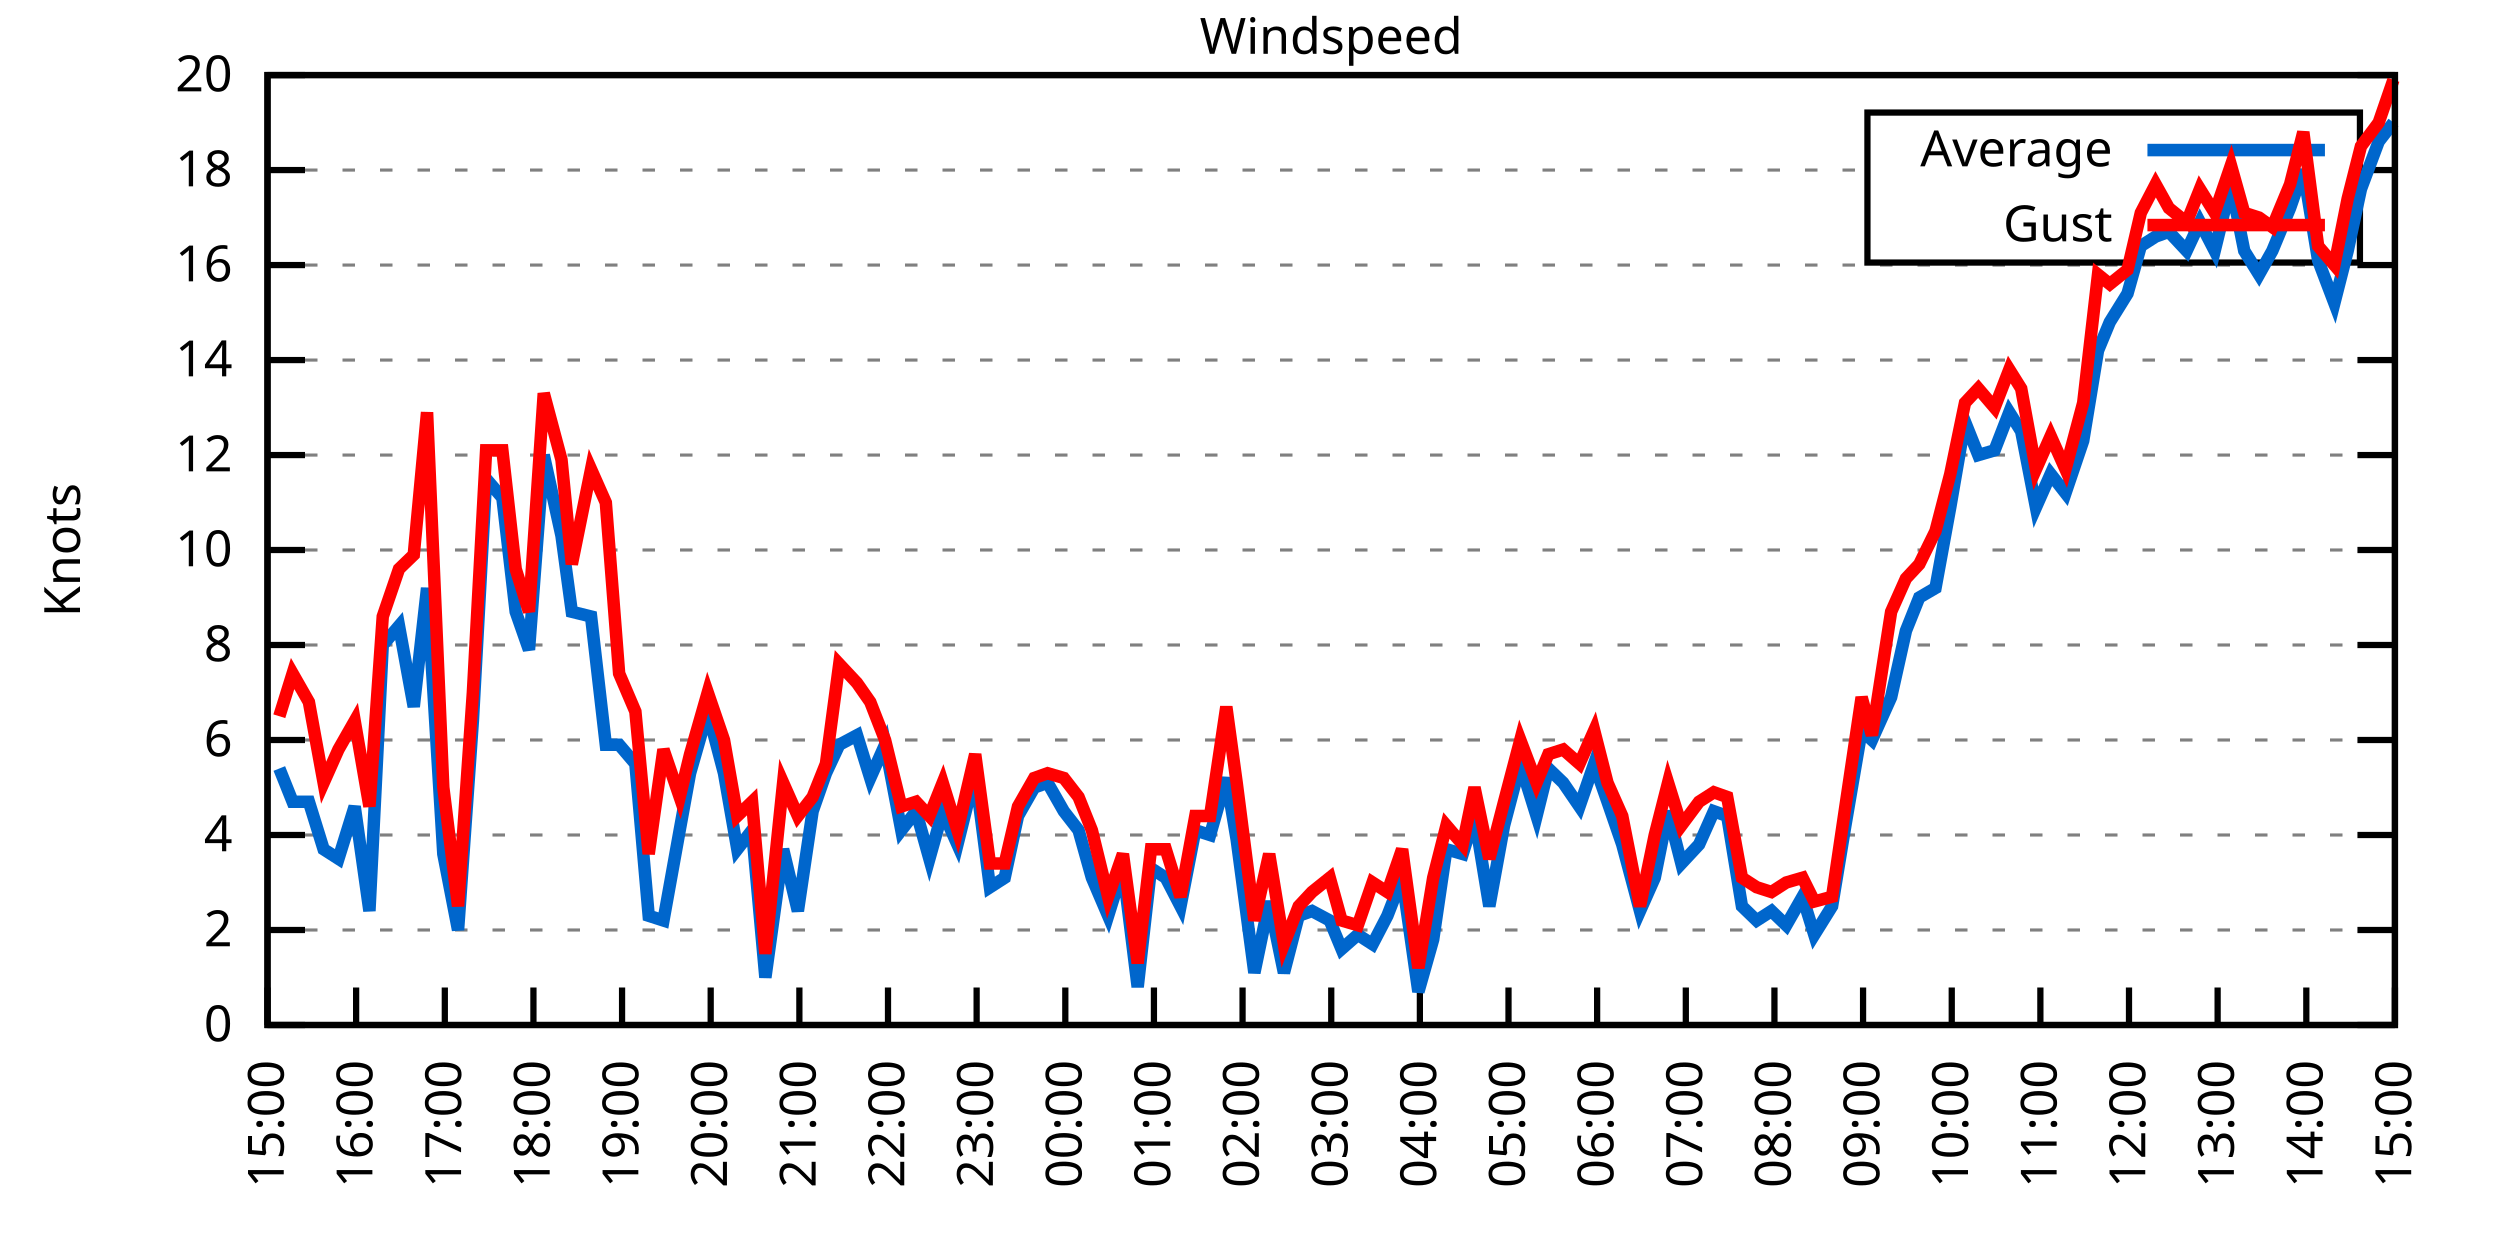
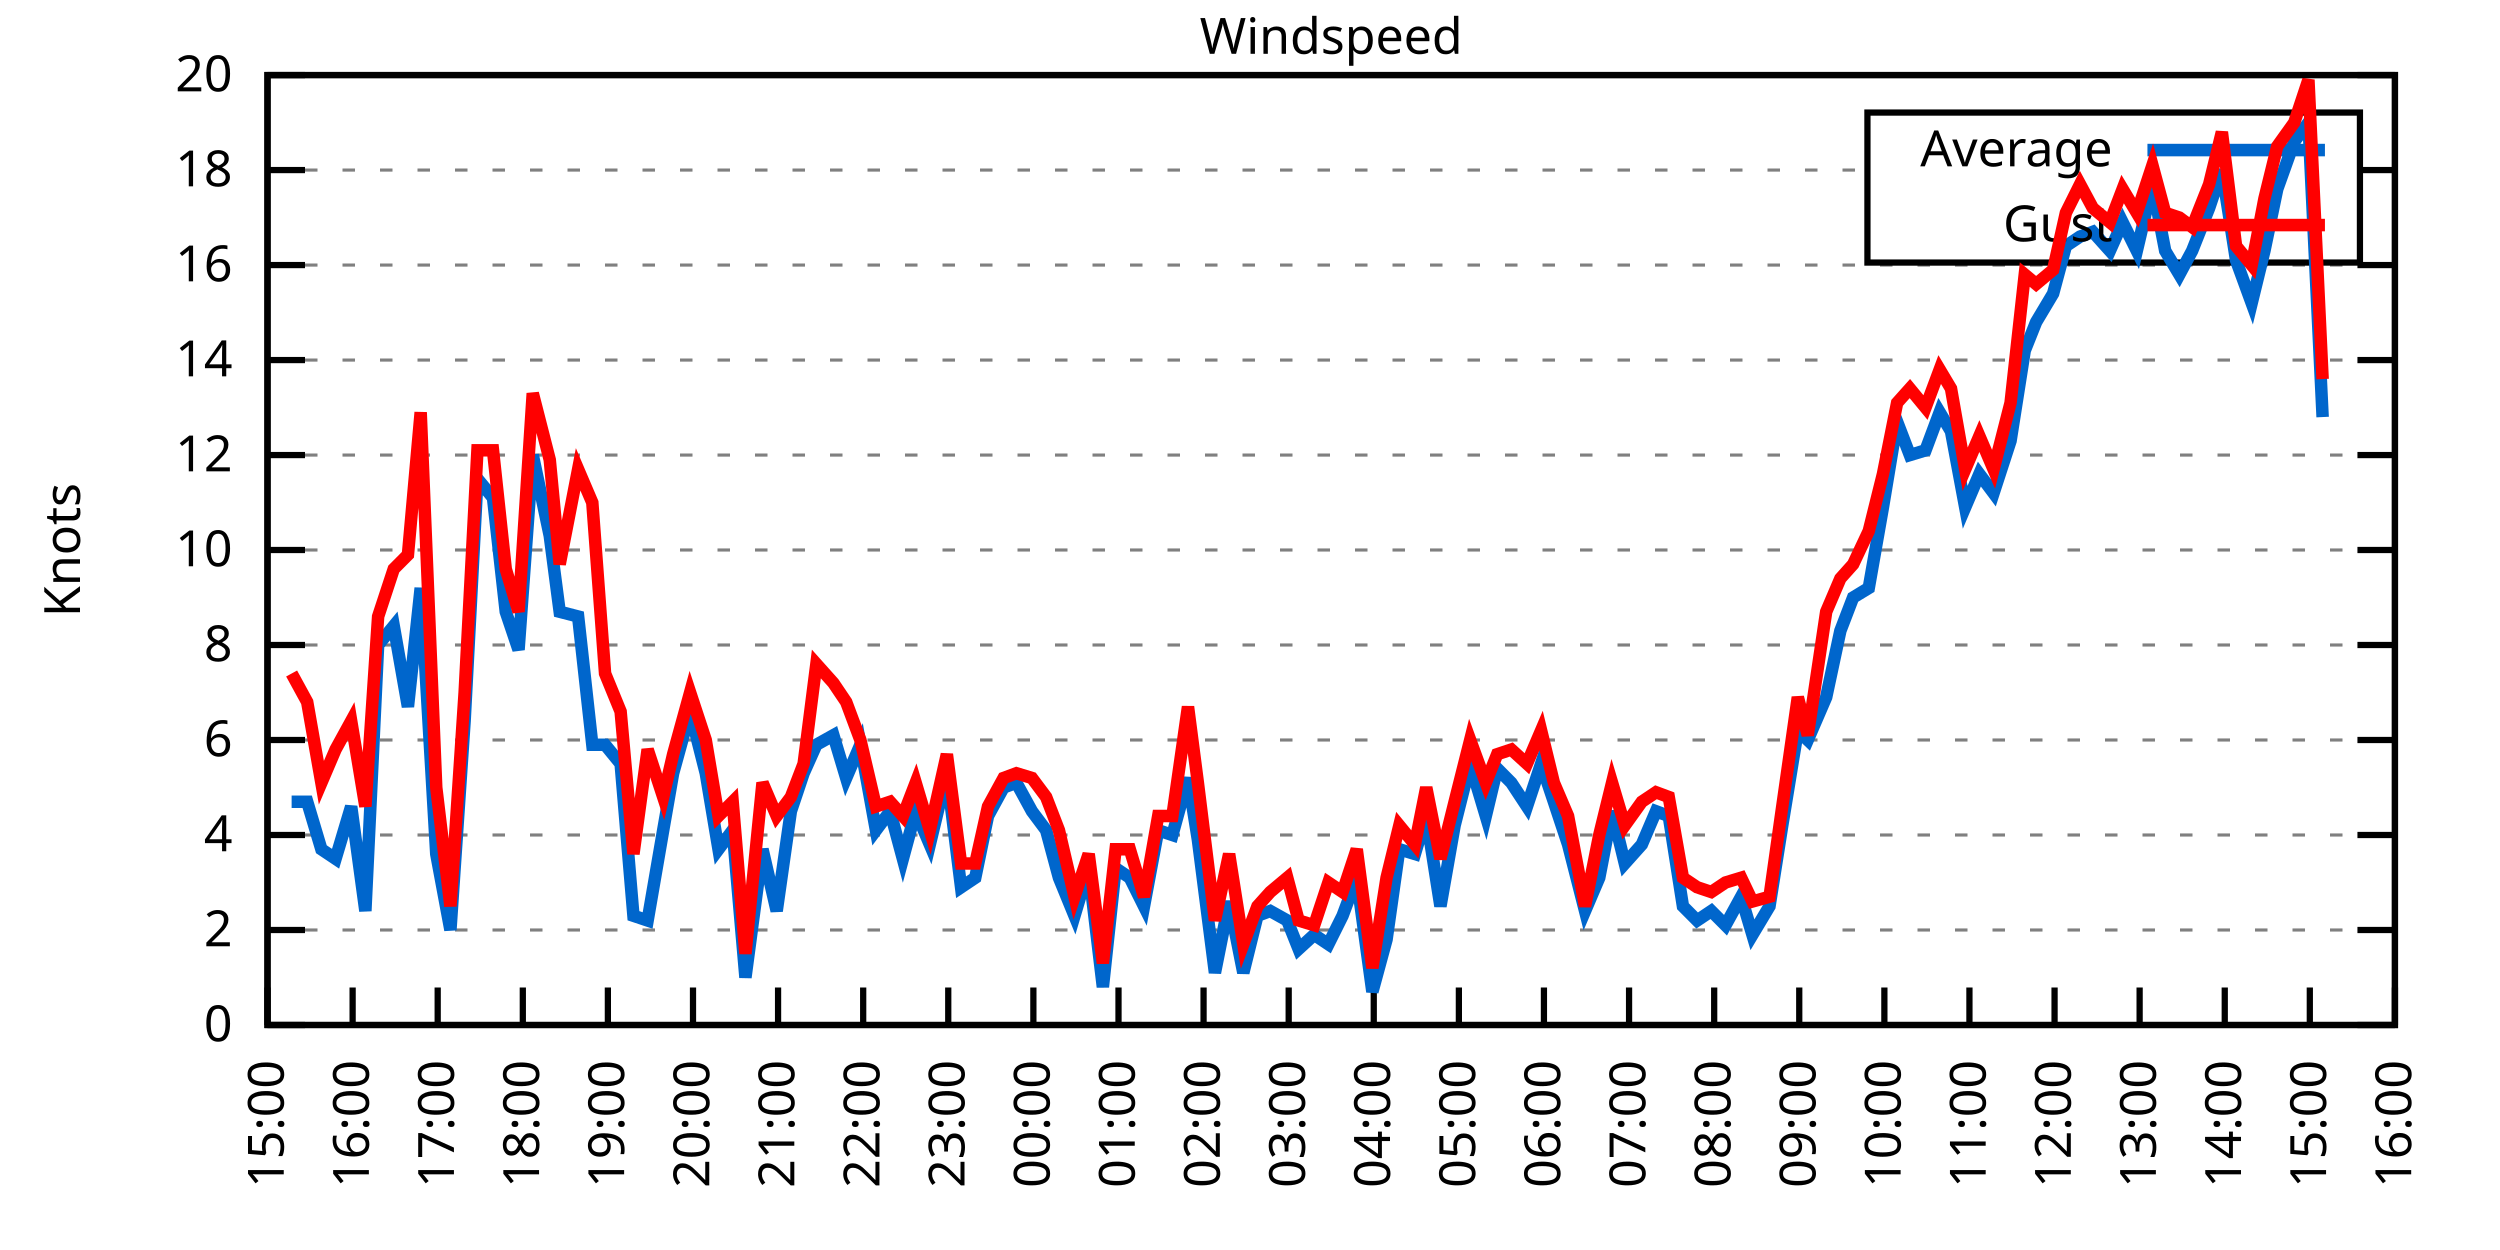
<svg xmlns="http://www.w3.org/2000/svg" xmlns:xlink="http://www.w3.org/1999/xlink" width="400" height="200" viewBox="0 0 400 200">
  <g id="gnuplot_canvas">
    <rect x="0" y="0" width="400" height="200" fill="none" />
    <defs>
      <circle id="gpDot" r="0.5" stroke-width="0.5" stroke="currentColor" />
      <path id="gpPt0" stroke-width="0.333" stroke="currentColor" d="M-1,0 h2 M0,-1 v2" />
      <path id="gpPt1" stroke-width="0.333" stroke="currentColor" d="M-1,-1 L1,1 M1,-1 L-1,1" />
      <path id="gpPt2" stroke-width="0.333" stroke="currentColor" d="M-1,0 L1,0 M0,-1 L0,1 M-1,-1 L1,1 M-1,1 L1,-1" />
      <rect id="gpPt3" stroke-width="0.333" stroke="currentColor" x="-1" y="-1" width="2" height="2" />
      <rect id="gpPt4" stroke-width="0.333" stroke="currentColor" fill="currentColor" x="-1" y="-1" width="2" height="2" />
      <circle id="gpPt5" stroke-width="0.333" stroke="currentColor" cx="0" cy="0" r="1" />
      <use xlink:href="#gpPt5" id="gpPt6" fill="currentColor" stroke="none" />
      <path id="gpPt7" stroke-width="0.333" stroke="currentColor" d="M0,-1.33 L-1.33,0.67 L1.33,0.67 z" />
      <use xlink:href="#gpPt7" id="gpPt8" fill="currentColor" stroke="none" />
      <use xlink:href="#gpPt7" id="gpPt9" stroke="currentColor" transform="rotate(180)" />
      <use xlink:href="#gpPt9" id="gpPt10" fill="currentColor" stroke="none" />
      <use xlink:href="#gpPt3" id="gpPt11" stroke="currentColor" transform="rotate(45)" />
      <use xlink:href="#gpPt11" id="gpPt12" fill="currentColor" stroke="none" />
      <path id="gpPt13" stroke-width="0.333" stroke="currentColor" d="M0,1.330 L1.265,0.411 L0.782,-1.067 L-0.782,-1.076 L-1.265,0.411 z" />
      <use xlink:href="#gpPt13" id="gpPt14" fill="currentColor" stroke="none" />
      <filter id="textbox" filterUnits="objectBoundingBox" x="0" y="0" height="1" width="1">
        <feFlood flood-color="white" flood-opacity="1" result="bgnd" />
        <feComposite in="SourceGraphic" in2="bgnd" operator="atop" />
      </filter>
      <filter id="greybox" filterUnits="objectBoundingBox" x="0" y="0" height="1" width="1">
        <feFlood flood-color="lightgrey" flood-opacity="1" result="grey" />
        <feComposite in="SourceGraphic" in2="grey" operator="atop" />
      </filter>
    </defs>
    <g fill="none" color="white" stroke="currentColor" stroke-width="1.00" stroke-linecap="butt" stroke-linejoin="miter">
</g>
    <g fill="none" color="black" stroke="currentColor" stroke-width="1.00" stroke-linecap="butt" stroke-linejoin="miter">
      <g stroke="none" shape-rendering="crispEdges">
        <polygon fill="rgb(255, 255, 255)" points="42.80,164.00 383.18,164.00 383.18,12.02 42.80,12.02 " />
      </g>
    </g>
    <g fill="none" color="black" stroke="currentColor" stroke-width="1.00" stroke-linecap="butt" stroke-linejoin="miter">
</g>
    <g fill="none" color="black" stroke="black" stroke-width="0.50" stroke-linecap="butt" stroke-linejoin="miter">
</g>
    <g fill="none" color="gray" stroke="currentColor" stroke-width="0.50" stroke-linecap="butt" stroke-linejoin="miter">
      <path stroke="gray" stroke-dasharray="2,4" class="gridline" d="M42.80,164.00 L383.19,164.00  " />
    </g>
    <g fill="none" color="gray" stroke="gray" stroke-width="1.00" stroke-linecap="butt" stroke-linejoin="miter">
</g>
    <g fill="none" color="black" stroke="currentColor" stroke-width="1.00" stroke-linecap="butt" stroke-linejoin="miter">
      <path stroke="black" d="M42.80,164.00 L48.80,164.00 M383.19,164.00 L377.19,164.00  " />
      <g transform="translate(37.20,166.60)" stroke="none" fill="black" font-family="Sans" font-size="8.00" text-anchor="end">
        <text>
          <tspan font-family="Sans"> 0</tspan>
        </text>
      </g>
    </g>
    <g fill="none" color="black" stroke="currentColor" stroke-width="1.00" stroke-linecap="butt" stroke-linejoin="miter">
</g>
    <g fill="none" color="black" stroke="black" stroke-width="0.50" stroke-linecap="butt" stroke-linejoin="miter">
</g>
    <g fill="none" color="gray" stroke="currentColor" stroke-width="0.50" stroke-linecap="butt" stroke-linejoin="miter">
      <path stroke="gray" stroke-dasharray="2,4" class="gridline" d="M42.80,148.80 L383.19,148.80  " />
    </g>
    <g fill="none" color="gray" stroke="gray" stroke-width="1.00" stroke-linecap="butt" stroke-linejoin="miter">
</g>
    <g fill="none" color="black" stroke="currentColor" stroke-width="1.00" stroke-linecap="butt" stroke-linejoin="miter">
      <path stroke="black" d="M42.80,148.80 L48.80,148.80 M383.19,148.80 L377.19,148.80  " />
      <g transform="translate(37.20,151.40)" stroke="none" fill="black" font-family="Sans" font-size="8.00" text-anchor="end">
        <text>
          <tspan font-family="Sans"> 2</tspan>
        </text>
      </g>
    </g>
    <g fill="none" color="black" stroke="currentColor" stroke-width="1.00" stroke-linecap="butt" stroke-linejoin="miter">
</g>
    <g fill="none" color="black" stroke="black" stroke-width="0.50" stroke-linecap="butt" stroke-linejoin="miter">
</g>
    <g fill="none" color="gray" stroke="currentColor" stroke-width="0.50" stroke-linecap="butt" stroke-linejoin="miter">
      <path stroke="gray" stroke-dasharray="2,4" class="gridline" d="M42.80,133.60 L383.19,133.60  " />
    </g>
    <g fill="none" color="gray" stroke="gray" stroke-width="1.00" stroke-linecap="butt" stroke-linejoin="miter">
</g>
    <g fill="none" color="black" stroke="currentColor" stroke-width="1.00" stroke-linecap="butt" stroke-linejoin="miter">
      <path stroke="black" d="M42.80,133.60 L48.80,133.60 M383.19,133.60 L377.19,133.60  " />
      <g transform="translate(37.20,136.20)" stroke="none" fill="black" font-family="Sans" font-size="8.00" text-anchor="end">
        <text>
          <tspan font-family="Sans"> 4</tspan>
        </text>
      </g>
    </g>
    <g fill="none" color="black" stroke="currentColor" stroke-width="1.00" stroke-linecap="butt" stroke-linejoin="miter">
</g>
    <g fill="none" color="black" stroke="black" stroke-width="0.50" stroke-linecap="butt" stroke-linejoin="miter">
</g>
    <g fill="none" color="gray" stroke="currentColor" stroke-width="0.50" stroke-linecap="butt" stroke-linejoin="miter">
      <path stroke="gray" stroke-dasharray="2,4" class="gridline" d="M42.80,118.40 L383.19,118.40  " />
    </g>
    <g fill="none" color="gray" stroke="gray" stroke-width="1.00" stroke-linecap="butt" stroke-linejoin="miter">
</g>
    <g fill="none" color="black" stroke="currentColor" stroke-width="1.00" stroke-linecap="butt" stroke-linejoin="miter">
      <path stroke="black" d="M42.80,118.40 L48.80,118.40 M383.19,118.40 L377.19,118.40  " />
      <g transform="translate(37.20,121.00)" stroke="none" fill="black" font-family="Sans" font-size="8.00" text-anchor="end">
        <text>
          <tspan font-family="Sans"> 6</tspan>
        </text>
      </g>
    </g>
    <g fill="none" color="black" stroke="currentColor" stroke-width="1.00" stroke-linecap="butt" stroke-linejoin="miter">
</g>
    <g fill="none" color="black" stroke="black" stroke-width="0.50" stroke-linecap="butt" stroke-linejoin="miter">
</g>
    <g fill="none" color="gray" stroke="currentColor" stroke-width="0.50" stroke-linecap="butt" stroke-linejoin="miter">
      <path stroke="gray" stroke-dasharray="2,4" class="gridline" d="M42.80,103.20 L383.19,103.20  " />
    </g>
    <g fill="none" color="gray" stroke="gray" stroke-width="1.00" stroke-linecap="butt" stroke-linejoin="miter">
</g>
    <g fill="none" color="black" stroke="currentColor" stroke-width="1.00" stroke-linecap="butt" stroke-linejoin="miter">
      <path stroke="black" d="M42.80,103.20 L48.80,103.20 M383.19,103.20 L377.19,103.20  " />
      <g transform="translate(37.20,105.80)" stroke="none" fill="black" font-family="Sans" font-size="8.00" text-anchor="end">
        <text>
          <tspan font-family="Sans"> 8</tspan>
        </text>
      </g>
    </g>
    <g fill="none" color="black" stroke="currentColor" stroke-width="1.00" stroke-linecap="butt" stroke-linejoin="miter">
</g>
    <g fill="none" color="black" stroke="black" stroke-width="0.50" stroke-linecap="butt" stroke-linejoin="miter">
</g>
    <g fill="none" color="gray" stroke="currentColor" stroke-width="0.50" stroke-linecap="butt" stroke-linejoin="miter">
      <path stroke="gray" stroke-dasharray="2,4" class="gridline" d="M42.80,88.00 L383.19,88.00  " />
    </g>
    <g fill="none" color="gray" stroke="gray" stroke-width="1.00" stroke-linecap="butt" stroke-linejoin="miter">
</g>
    <g fill="none" color="black" stroke="currentColor" stroke-width="1.00" stroke-linecap="butt" stroke-linejoin="miter">
      <path stroke="black" d="M42.80,88.00 L48.80,88.00 M383.19,88.00 L377.19,88.00  " />
      <g transform="translate(37.20,90.60)" stroke="none" fill="black" font-family="Sans" font-size="8.00" text-anchor="end">
        <text>
          <tspan font-family="Sans"> 10</tspan>
        </text>
      </g>
    </g>
    <g fill="none" color="black" stroke="currentColor" stroke-width="1.00" stroke-linecap="butt" stroke-linejoin="miter">
</g>
    <g fill="none" color="black" stroke="black" stroke-width="0.50" stroke-linecap="butt" stroke-linejoin="miter">
</g>
    <g fill="none" color="gray" stroke="currentColor" stroke-width="0.50" stroke-linecap="butt" stroke-linejoin="miter">
      <path stroke="gray" stroke-dasharray="2,4" class="gridline" d="M42.80,72.81 L383.19,72.81  " />
    </g>
    <g fill="none" color="gray" stroke="gray" stroke-width="1.00" stroke-linecap="butt" stroke-linejoin="miter">
</g>
    <g fill="none" color="black" stroke="currentColor" stroke-width="1.00" stroke-linecap="butt" stroke-linejoin="miter">
      <path stroke="black" d="M42.80,72.81 L48.80,72.81 M383.19,72.81 L377.19,72.81  " />
      <g transform="translate(37.20,75.41)" stroke="none" fill="black" font-family="Sans" font-size="8.00" text-anchor="end">
        <text>
          <tspan font-family="Sans"> 12</tspan>
        </text>
      </g>
    </g>
    <g fill="none" color="black" stroke="currentColor" stroke-width="1.00" stroke-linecap="butt" stroke-linejoin="miter">
</g>
    <g fill="none" color="black" stroke="black" stroke-width="0.50" stroke-linecap="butt" stroke-linejoin="miter">
</g>
    <g fill="none" color="gray" stroke="currentColor" stroke-width="0.50" stroke-linecap="butt" stroke-linejoin="miter">
      <path stroke="gray" stroke-dasharray="2,4" class="gridline" d="M42.80,57.61 L383.19,57.61  " />
    </g>
    <g fill="none" color="gray" stroke="gray" stroke-width="1.00" stroke-linecap="butt" stroke-linejoin="miter">
</g>
    <g fill="none" color="black" stroke="currentColor" stroke-width="1.00" stroke-linecap="butt" stroke-linejoin="miter">
      <path stroke="black" d="M42.80,57.61 L48.80,57.61 M383.19,57.61 L377.19,57.61  " />
      <g transform="translate(37.20,60.21)" stroke="none" fill="black" font-family="Sans" font-size="8.00" text-anchor="end">
        <text>
          <tspan font-family="Sans"> 14</tspan>
        </text>
      </g>
    </g>
    <g fill="none" color="black" stroke="currentColor" stroke-width="1.00" stroke-linecap="butt" stroke-linejoin="miter">
</g>
    <g fill="none" color="black" stroke="black" stroke-width="0.50" stroke-linecap="butt" stroke-linejoin="miter">
</g>
    <g fill="none" color="gray" stroke="currentColor" stroke-width="0.50" stroke-linecap="butt" stroke-linejoin="miter">
      <path stroke="gray" stroke-dasharray="2,4" class="gridline" d="M42.80,42.41 L383.19,42.41  " />
    </g>
    <g fill="none" color="gray" stroke="gray" stroke-width="1.00" stroke-linecap="butt" stroke-linejoin="miter">
</g>
    <g fill="none" color="black" stroke="currentColor" stroke-width="1.00" stroke-linecap="butt" stroke-linejoin="miter">
      <path stroke="black" d="M42.80,42.41 L48.80,42.41 M383.19,42.41 L377.19,42.41  " />
      <g transform="translate(37.20,45.01)" stroke="none" fill="black" font-family="Sans" font-size="8.00" text-anchor="end">
        <text>
          <tspan font-family="Sans"> 16</tspan>
        </text>
      </g>
    </g>
    <g fill="none" color="black" stroke="currentColor" stroke-width="1.00" stroke-linecap="butt" stroke-linejoin="miter">
</g>
    <g fill="none" color="black" stroke="black" stroke-width="0.50" stroke-linecap="butt" stroke-linejoin="miter">
</g>
    <g fill="none" color="gray" stroke="currentColor" stroke-width="0.50" stroke-linecap="butt" stroke-linejoin="miter">
      <path stroke="gray" stroke-dasharray="2,4" class="gridline" d="M42.80,27.21 L298.79,27.21 M377.59,27.21 L383.19,27.21  " />
    </g>
    <g fill="none" color="gray" stroke="gray" stroke-width="1.00" stroke-linecap="butt" stroke-linejoin="miter">
</g>
    <g fill="none" color="black" stroke="currentColor" stroke-width="1.00" stroke-linecap="butt" stroke-linejoin="miter">
      <path stroke="black" d="M42.80,27.21 L48.80,27.21 M383.19,27.21 L377.19,27.21  " />
      <g transform="translate(37.20,29.81)" stroke="none" fill="black" font-family="Sans" font-size="8.00" text-anchor="end">
        <text>
          <tspan font-family="Sans"> 18</tspan>
        </text>
      </g>
    </g>
    <g fill="none" color="black" stroke="currentColor" stroke-width="1.00" stroke-linecap="butt" stroke-linejoin="miter">
</g>
    <g fill="none" color="black" stroke="black" stroke-width="0.50" stroke-linecap="butt" stroke-linejoin="miter">
</g>
    <g fill="none" color="gray" stroke="currentColor" stroke-width="0.50" stroke-linecap="butt" stroke-linejoin="miter">
      <path stroke="gray" stroke-dasharray="2,4" class="gridline" d="M42.80,12.01 L383.19,12.01  " />
    </g>
    <g fill="none" color="gray" stroke="gray" stroke-width="1.00" stroke-linecap="butt" stroke-linejoin="miter">
</g>
    <g fill="none" color="black" stroke="currentColor" stroke-width="1.00" stroke-linecap="butt" stroke-linejoin="miter">
      <path stroke="black" d="M42.80,12.01 L48.80,12.01 M383.19,12.01 L377.19,12.01  " />
      <g transform="translate(37.20,14.61)" stroke="none" fill="black" font-family="Sans" font-size="8.00" text-anchor="end">
        <text>
          <tspan font-family="Sans"> 20</tspan>
        </text>
      </g>
    </g>
    <g fill="none" color="black" stroke="currentColor" stroke-width="1.00" stroke-linecap="butt" stroke-linejoin="miter">
      <path stroke="black" d="M42.80,164.00 L42.80,158.00  " />
      <g transform="translate(45.40,169.60) rotate(270.00)" stroke="none" fill="black" font-family="Sans" font-size="8.00" text-anchor="end">
        <text>
          <tspan font-family="Sans">15:00</tspan>
        </text>
      </g>
    </g>
    <g fill="none" color="black" stroke="currentColor" stroke-width="1.00" stroke-linecap="butt" stroke-linejoin="miter">
-       <path stroke="black" d="M56.98,164.00 L56.98,158.00  " />
-       <g transform="translate(59.58,169.60) rotate(270.00)" stroke="none" fill="black" font-family="Sans" font-size="8.00" text-anchor="end">
+       <path stroke="black" d="M56.42,164.00 L56.42,158.00  " />
+       <g transform="translate(59.02,169.60) rotate(270.00)" stroke="none" fill="black" font-family="Sans" font-size="8.00" text-anchor="end">
        <text>
          <tspan font-family="Sans">16:00</tspan>
        </text>
      </g>
    </g>
    <g fill="none" color="black" stroke="currentColor" stroke-width="1.00" stroke-linecap="butt" stroke-linejoin="miter">
-       <path stroke="black" d="M71.17,164.00 L71.17,158.00  " />
-       <g transform="translate(73.77,169.60) rotate(270.00)" stroke="none" fill="black" font-family="Sans" font-size="8.00" text-anchor="end">
+       <path stroke="black" d="M70.03,164.00 L70.03,158.00  " />
+       <g transform="translate(72.63,169.60) rotate(270.00)" stroke="none" fill="black" font-family="Sans" font-size="8.00" text-anchor="end">
        <text>
          <tspan font-family="Sans">17:00</tspan>
        </text>
      </g>
    </g>
    <g fill="none" color="black" stroke="currentColor" stroke-width="1.00" stroke-linecap="butt" stroke-linejoin="miter">
-       <path stroke="black" d="M85.35,164.00 L85.35,158.00  " />
-       <g transform="translate(87.95,169.60) rotate(270.00)" stroke="none" fill="black" font-family="Sans" font-size="8.00" text-anchor="end">
+       <path stroke="black" d="M83.65,164.00 L83.65,158.00  " />
+       <g transform="translate(86.25,169.60) rotate(270.00)" stroke="none" fill="black" font-family="Sans" font-size="8.00" text-anchor="end">
        <text>
          <tspan font-family="Sans">18:00</tspan>
        </text>
      </g>
    </g>
    <g fill="none" color="black" stroke="currentColor" stroke-width="1.00" stroke-linecap="butt" stroke-linejoin="miter">
-       <path stroke="black" d="M99.53,164.00 L99.53,158.00  " />
-       <g transform="translate(102.13,169.60) rotate(270.00)" stroke="none" fill="black" font-family="Sans" font-size="8.00" text-anchor="end">
+       <path stroke="black" d="M97.26,164.00 L97.26,158.00  " />
+       <g transform="translate(99.86,169.60) rotate(270.00)" stroke="none" fill="black" font-family="Sans" font-size="8.00" text-anchor="end">
        <text>
          <tspan font-family="Sans">19:00</tspan>
        </text>
      </g>
    </g>
    <g fill="none" color="black" stroke="currentColor" stroke-width="1.00" stroke-linecap="butt" stroke-linejoin="miter">
-       <path stroke="black" d="M113.71,164.00 L113.71,158.00  " />
-       <g transform="translate(116.31,169.60) rotate(270.00)" stroke="none" fill="black" font-family="Sans" font-size="8.00" text-anchor="end">
+       <path stroke="black" d="M110.88,164.00 L110.88,158.00  " />
+       <g transform="translate(113.48,169.60) rotate(270.00)" stroke="none" fill="black" font-family="Sans" font-size="8.00" text-anchor="end">
        <text>
          <tspan font-family="Sans">20:00</tspan>
        </text>
      </g>
    </g>
    <g fill="none" color="black" stroke="currentColor" stroke-width="1.00" stroke-linecap="butt" stroke-linejoin="miter">
-       <path stroke="black" d="M127.90,164.00 L127.90,158.00  " />
-       <g transform="translate(130.50,169.60) rotate(270.00)" stroke="none" fill="black" font-family="Sans" font-size="8.00" text-anchor="end">
+       <path stroke="black" d="M124.49,164.00 L124.49,158.00  " />
+       <g transform="translate(127.09,169.60) rotate(270.00)" stroke="none" fill="black" font-family="Sans" font-size="8.00" text-anchor="end">
        <text>
          <tspan font-family="Sans">21:00</tspan>
        </text>
      </g>
    </g>
    <g fill="none" color="black" stroke="currentColor" stroke-width="1.00" stroke-linecap="butt" stroke-linejoin="miter">
-       <path stroke="black" d="M142.08,164.00 L142.08,158.00  " />
-       <g transform="translate(144.68,169.60) rotate(270.00)" stroke="none" fill="black" font-family="Sans" font-size="8.00" text-anchor="end">
+       <path stroke="black" d="M138.11,164.00 L138.11,158.00  " />
+       <g transform="translate(140.71,169.60) rotate(270.00)" stroke="none" fill="black" font-family="Sans" font-size="8.00" text-anchor="end">
        <text>
          <tspan font-family="Sans">22:00</tspan>
        </text>
      </g>
    </g>
    <g fill="none" color="black" stroke="currentColor" stroke-width="1.00" stroke-linecap="butt" stroke-linejoin="miter">
-       <path stroke="black" d="M156.26,164.00 L156.26,158.00  " />
-       <g transform="translate(158.86,169.60) rotate(270.00)" stroke="none" fill="black" font-family="Sans" font-size="8.00" text-anchor="end">
+       <path stroke="black" d="M151.72,164.00 L151.72,158.00  " />
+       <g transform="translate(154.32,169.60) rotate(270.00)" stroke="none" fill="black" font-family="Sans" font-size="8.00" text-anchor="end">
        <text>
          <tspan font-family="Sans">23:00</tspan>
        </text>
      </g>
    </g>
    <g fill="none" color="black" stroke="currentColor" stroke-width="1.00" stroke-linecap="butt" stroke-linejoin="miter">
-       <path stroke="black" d="M170.45,164.00 L170.45,158.00  " />
-       <g transform="translate(173.05,169.60) rotate(270.00)" stroke="none" fill="black" font-family="Sans" font-size="8.00" text-anchor="end">
+       <path stroke="black" d="M165.34,164.00 L165.34,158.00  " />
+       <g transform="translate(167.94,169.60) rotate(270.00)" stroke="none" fill="black" font-family="Sans" font-size="8.00" text-anchor="end">
        <text>
          <tspan font-family="Sans">00:00</tspan>
        </text>
      </g>
    </g>
    <g fill="none" color="black" stroke="currentColor" stroke-width="1.00" stroke-linecap="butt" stroke-linejoin="miter">
-       <path stroke="black" d="M184.63,164.00 L184.63,158.00  " />
-       <g transform="translate(187.23,169.60) rotate(270.00)" stroke="none" fill="black" font-family="Sans" font-size="8.00" text-anchor="end">
+       <path stroke="black" d="M178.96,164.00 L178.96,158.00  " />
+       <g transform="translate(181.56,169.60) rotate(270.00)" stroke="none" fill="black" font-family="Sans" font-size="8.00" text-anchor="end">
        <text>
          <tspan font-family="Sans">01:00</tspan>
        </text>
      </g>
    </g>
    <g fill="none" color="black" stroke="currentColor" stroke-width="1.00" stroke-linecap="butt" stroke-linejoin="miter">
-       <path stroke="black" d="M198.81,164.00 L198.81,158.00  " />
-       <g transform="translate(201.41,169.60) rotate(270.00)" stroke="none" fill="black" font-family="Sans" font-size="8.00" text-anchor="end">
+       <path stroke="black" d="M192.57,164.00 L192.57,158.00  " />
+       <g transform="translate(195.17,169.60) rotate(270.00)" stroke="none" fill="black" font-family="Sans" font-size="8.00" text-anchor="end">
        <text>
          <tspan font-family="Sans">02:00</tspan>
        </text>
      </g>
    </g>
    <g fill="none" color="black" stroke="currentColor" stroke-width="1.00" stroke-linecap="butt" stroke-linejoin="miter">
-       <path stroke="black" d="M213.00,164.00 L213.00,158.00  " />
-       <g transform="translate(215.60,169.60) rotate(270.00)" stroke="none" fill="black" font-family="Sans" font-size="8.00" text-anchor="end">
+       <path stroke="black" d="M206.19,164.00 L206.19,158.00  " />
+       <g transform="translate(208.79,169.60) rotate(270.00)" stroke="none" fill="black" font-family="Sans" font-size="8.00" text-anchor="end">
        <text>
          <tspan font-family="Sans">03:00</tspan>
        </text>
      </g>
    </g>
    <g fill="none" color="black" stroke="currentColor" stroke-width="1.00" stroke-linecap="butt" stroke-linejoin="miter">
-       <path stroke="black" d="M227.18,164.00 L227.18,158.00  " />
-       <g transform="translate(229.78,169.60) rotate(270.00)" stroke="none" fill="black" font-family="Sans" font-size="8.00" text-anchor="end">
+       <path stroke="black" d="M219.80,164.00 L219.80,158.00  " />
+       <g transform="translate(222.40,169.60) rotate(270.00)" stroke="none" fill="black" font-family="Sans" font-size="8.00" text-anchor="end">
        <text>
          <tspan font-family="Sans">04:00</tspan>
        </text>
      </g>
    </g>
    <g fill="none" color="black" stroke="currentColor" stroke-width="1.00" stroke-linecap="butt" stroke-linejoin="miter">
-       <path stroke="black" d="M241.36,164.00 L241.36,158.00  " />
-       <g transform="translate(243.96,169.60) rotate(270.00)" stroke="none" fill="black" font-family="Sans" font-size="8.00" text-anchor="end">
+       <path stroke="black" d="M233.42,164.00 L233.42,158.00  " />
+       <g transform="translate(236.02,169.60) rotate(270.00)" stroke="none" fill="black" font-family="Sans" font-size="8.00" text-anchor="end">
        <text>
          <tspan font-family="Sans">05:00</tspan>
        </text>
      </g>
    </g>
    <g fill="none" color="black" stroke="currentColor" stroke-width="1.00" stroke-linecap="butt" stroke-linejoin="miter">
-       <path stroke="black" d="M255.54,164.00 L255.54,158.00  " />
-       <g transform="translate(258.14,169.60) rotate(270.00)" stroke="none" fill="black" font-family="Sans" font-size="8.00" text-anchor="end">
+       <path stroke="black" d="M247.03,164.00 L247.03,158.00  " />
+       <g transform="translate(249.63,169.60) rotate(270.00)" stroke="none" fill="black" font-family="Sans" font-size="8.00" text-anchor="end">
        <text>
          <tspan font-family="Sans">06:00</tspan>
        </text>
      </g>
    </g>
    <g fill="none" color="black" stroke="currentColor" stroke-width="1.00" stroke-linecap="butt" stroke-linejoin="miter">
-       <path stroke="black" d="M269.73,164.00 L269.73,158.00  " />
-       <g transform="translate(272.33,169.60) rotate(270.00)" stroke="none" fill="black" font-family="Sans" font-size="8.00" text-anchor="end">
+       <path stroke="black" d="M260.65,164.00 L260.65,158.00  " />
+       <g transform="translate(263.25,169.60) rotate(270.00)" stroke="none" fill="black" font-family="Sans" font-size="8.00" text-anchor="end">
        <text>
          <tspan font-family="Sans">07:00</tspan>
        </text>
      </g>
    </g>
    <g fill="none" color="black" stroke="currentColor" stroke-width="1.00" stroke-linecap="butt" stroke-linejoin="miter">
-       <path stroke="black" d="M283.91,164.00 L283.91,158.00  " />
-       <g transform="translate(286.51,169.60) rotate(270.00)" stroke="none" fill="black" font-family="Sans" font-size="8.00" text-anchor="end">
+       <path stroke="black" d="M274.27,164.00 L274.27,158.00  " />
+       <g transform="translate(276.87,169.60) rotate(270.00)" stroke="none" fill="black" font-family="Sans" font-size="8.00" text-anchor="end">
        <text>
          <tspan font-family="Sans">08:00</tspan>
        </text>
      </g>
    </g>
    <g fill="none" color="black" stroke="currentColor" stroke-width="1.00" stroke-linecap="butt" stroke-linejoin="miter">
-       <path stroke="black" d="M298.09,164.00 L298.09,158.00  " />
-       <g transform="translate(300.69,169.60) rotate(270.00)" stroke="none" fill="black" font-family="Sans" font-size="8.00" text-anchor="end">
+       <path stroke="black" d="M287.88,164.00 L287.88,158.00  " />
+       <g transform="translate(290.48,169.60) rotate(270.00)" stroke="none" fill="black" font-family="Sans" font-size="8.00" text-anchor="end">
        <text>
          <tspan font-family="Sans">09:00</tspan>
        </text>
      </g>
    </g>
    <g fill="none" color="black" stroke="currentColor" stroke-width="1.00" stroke-linecap="butt" stroke-linejoin="miter">
-       <path stroke="black" d="M312.28,164.00 L312.28,158.00  " />
-       <g transform="translate(314.88,169.60) rotate(270.00)" stroke="none" fill="black" font-family="Sans" font-size="8.00" text-anchor="end">
+       <path stroke="black" d="M301.50,164.00 L301.50,158.00  " />
+       <g transform="translate(304.10,169.60) rotate(270.00)" stroke="none" fill="black" font-family="Sans" font-size="8.00" text-anchor="end">
        <text>
          <tspan font-family="Sans">10:00</tspan>
        </text>
      </g>
    </g>
    <g fill="none" color="black" stroke="currentColor" stroke-width="1.00" stroke-linecap="butt" stroke-linejoin="miter">
-       <path stroke="black" d="M326.46,164.00 L326.46,158.00  " />
-       <g transform="translate(329.06,169.60) rotate(270.00)" stroke="none" fill="black" font-family="Sans" font-size="8.00" text-anchor="end">
+       <path stroke="black" d="M315.11,164.00 L315.11,158.00  " />
+       <g transform="translate(317.71,169.60) rotate(270.00)" stroke="none" fill="black" font-family="Sans" font-size="8.00" text-anchor="end">
        <text>
          <tspan font-family="Sans">11:00</tspan>
        </text>
      </g>
    </g>
    <g fill="none" color="black" stroke="currentColor" stroke-width="1.00" stroke-linecap="butt" stroke-linejoin="miter">
-       <path stroke="black" d="M340.64,164.00 L340.64,158.00  " />
-       <g transform="translate(343.24,169.60) rotate(270.00)" stroke="none" fill="black" font-family="Sans" font-size="8.00" text-anchor="end">
+       <path stroke="black" d="M328.73,164.00 L328.73,158.00  " />
+       <g transform="translate(331.33,169.60) rotate(270.00)" stroke="none" fill="black" font-family="Sans" font-size="8.00" text-anchor="end">
        <text>
          <tspan font-family="Sans">12:00</tspan>
        </text>
      </g>
    </g>
    <g fill="none" color="black" stroke="currentColor" stroke-width="1.00" stroke-linecap="butt" stroke-linejoin="miter">
-       <path stroke="black" d="M354.82,164.00 L354.82,158.00  " />
-       <g transform="translate(357.42,169.60) rotate(270.00)" stroke="none" fill="black" font-family="Sans" font-size="8.00" text-anchor="end">
+       <path stroke="black" d="M342.34,164.00 L342.34,158.00  " />
+       <g transform="translate(344.94,169.60) rotate(270.00)" stroke="none" fill="black" font-family="Sans" font-size="8.00" text-anchor="end">
        <text>
          <tspan font-family="Sans">13:00</tspan>
        </text>
      </g>
    </g>
    <g fill="none" color="black" stroke="currentColor" stroke-width="1.00" stroke-linecap="butt" stroke-linejoin="miter">
-       <path stroke="black" d="M369.01,164.00 L369.01,158.00  " />
-       <g transform="translate(371.61,169.60) rotate(270.00)" stroke="none" fill="black" font-family="Sans" font-size="8.00" text-anchor="end">
+       <path stroke="black" d="M355.96,164.00 L355.96,158.00  " />
+       <g transform="translate(358.56,169.60) rotate(270.00)" stroke="none" fill="black" font-family="Sans" font-size="8.00" text-anchor="end">
        <text>
          <tspan font-family="Sans">14:00</tspan>
+         </text>
+       </g>
+     </g>
+     <g fill="none" color="black" stroke="currentColor" stroke-width="1.00" stroke-linecap="butt" stroke-linejoin="miter">
+       <path stroke="black" d="M369.57,164.00 L369.57,158.00  " />
+       <g transform="translate(372.17,169.60) rotate(270.00)" stroke="none" fill="black" font-family="Sans" font-size="8.00" text-anchor="end">
+         <text>
+           <tspan font-family="Sans">15:00</tspan>
        </text>
      </g>
    </g>
    <g fill="none" color="black" stroke="currentColor" stroke-width="1.00" stroke-linecap="butt" stroke-linejoin="miter">
      <path stroke="black" d="M383.19,164.00 L383.19,158.00  " />
      <g transform="translate(385.79,169.60) rotate(270.00)" stroke="none" fill="black" font-family="Sans" font-size="8.00" text-anchor="end">
        <text>
-           <tspan font-family="Sans">15:00</tspan>
+           <tspan font-family="Sans">16:00</tspan>
        </text>
      </g>
    </g>
    <g fill="none" color="black" stroke="currentColor" stroke-width="1.00" stroke-linecap="butt" stroke-linejoin="miter">
</g>
    <g fill="none" color="black" stroke="currentColor" stroke-width="1.00" stroke-linecap="butt" stroke-linejoin="miter">
      <path stroke="black" d="M42.80,12.01 L42.80,164.00 L383.19,164.00 L383.19,12.01 L42.80,12.01 Z  " />
    </g>
    <g fill="none" color="black" stroke="currentColor" stroke-width="1.00" stroke-linecap="butt" stroke-linejoin="miter">
</g>
    <g fill="none" color="black" stroke="currentColor" stroke-width="1.00" stroke-linecap="butt" stroke-linejoin="miter">
      <path stroke="black" d="M298.79,42.01 L298.79,18.01 L377.59,18.01 L377.59,42.01 L298.79,42.01 Z  " />
    </g>
    <g id="Windspeed_plot_1">
      <g fill="none" color="white" stroke="black" stroke-width="2.00" stroke-linecap="butt" stroke-linejoin="miter">
</g>
      <g fill="none" color="black" stroke="currentColor" stroke-width="2.00" stroke-linecap="butt" stroke-linejoin="miter">
        <g transform="translate(337.99,26.61)" stroke="none" fill="black" font-family="Sans" font-size="8.00" text-anchor="end">
          <text>
            <tspan font-family="Sans">Average</tspan>
          </text>
        </g>
      </g>
      <g fill="none" color="black" stroke="currentColor" stroke-width="2.00" stroke-linecap="butt" stroke-linejoin="miter">
-         <path stroke="rgb(  0, 102, 204)" d="M343.59,24.01 L371.99,24.01 M44.69,122.96 L46.82,128.28 L49.42,128.28 L51.78,135.88 L54.15,137.40 L56.75,129.04   L59.11,145.76 L61.24,103.20 L63.84,100.16 L66.20,113.08 L68.33,94.08 L70.93,136.64 L73.29,148.80 L75.66,115.36   L77.78,76.61 L80.38,79.65 L82.51,97.88 L84.64,103.96 L87.00,72.81 L89.84,85.73 L91.49,97.88 L94.57,98.64   L96.93,119.16 L99.06,119.16 L101.66,122.20 L103.79,146.52 L106.15,147.28 L108.75,132.84 L110.41,123.72 L113.24,113.84   L115.84,123.72 L117.97,135.88 L120.33,132.84 L122.46,156.40 L125.30,135.88 L127.66,145.76 L130.02,129.80 L132.15,123.72   L134.28,119.16 L137.12,117.64 L139.24,124.48 L141.61,119.16 L144.21,132.84 L146.57,129.80 L148.70,137.40 L150.83,129.80   L153.19,135.12 L156.03,123.72 L158.39,141.96 L160.75,140.44 L162.88,130.56 L165.48,126.00 L167.61,125.24 L170.21,129.80   L172.57,132.84 L174.70,140.44 L177.30,146.52 L179.67,138.92 L182.03,157.92 L184.16,138.92 L186.52,140.44 L188.88,145.00   L191.25,132.84 L193.61,133.60 L196.21,124.48 L197.87,134.36 L200.70,155.64 L203.07,144.24 L205.43,155.64 L207.79,146.52   L209.92,145.76 L212.76,147.28 L214.65,151.84 L217.25,149.56 L219.61,151.08 L221.98,146.52 L224.34,140.44 L226.94,158.68   L229.31,150.32 L231.43,135.88 L234.03,136.64 L235.92,130.56 L238.29,145.00 L240.65,132.08 L243.25,122.20 L245.85,130.56   L247.74,122.96 L250.11,125.24 L252.71,129.04 L255.07,122.20 L257.20,128.28 L259.56,135.12 L262.40,145.76 L264.76,140.44   L266.89,129.80 L269.02,138.16 L271.85,135.12 L274.22,129.80 L276.35,130.56 L278.71,145.00 L281.07,147.28 L283.44,145.76   L285.80,148.04 L288.40,143.48 L290.29,149.56 L293.13,145.00 L295.26,132.08 L297.86,116.88 L299.51,118.40 L302.58,111.56   L304.95,100.92 L307.08,95.60 L309.68,94.08 L312.04,81.17 L314.40,67.49 L316.53,72.81 L319.13,72.05 L321.49,65.97   L323.39,69.01 L325.75,81.17 L328.11,75.85 L330.48,78.89 L333.31,70.53 L335.68,56.09 L337.57,51.53 L340.40,46.97   L342.53,39.37 L344.90,37.85 L347.02,37.09 L349.86,40.13 L351.99,35.57 L354.35,40.13 L356.95,29.49 L359.08,40.13   L361.44,43.93 L363.57,40.13 L366.41,33.29 L368.53,27.21 L370.90,41.65 L373.50,48.49 L375.63,40.13 L377.75,30.25   L380.59,22.65 L382.95,19.61  " />
+         <path stroke="rgb(  0, 102, 204)" d="M343.59,24.01 L371.99,24.01 M46.66,128.28 L49.15,128.28 L51.42,135.88 L53.69,137.40 L56.19,129.04 L58.46,145.76   L60.50,103.20 L63.00,100.16 L65.27,113.08 L67.31,94.08 L69.80,136.64 L72.07,148.80 L74.34,115.36 L76.39,76.61   L78.88,79.65 L80.92,97.88 L82.97,103.96 L85.24,72.81 L87.96,85.73 L89.55,97.88 L92.50,98.64 L94.77,119.16   L96.81,119.16 L99.30,122.20 L101.35,146.52 L103.62,147.28 L106.11,132.84 L107.70,123.72 L110.42,113.84 L112.92,123.72   L114.96,135.88 L117.23,132.84 L119.27,156.40 L122.00,135.88 L124.27,145.76 L126.54,129.80 L128.58,123.72 L130.62,119.16   L133.34,117.64 L135.39,124.48 L137.66,119.16 L140.15,132.84 L142.42,129.80 L144.46,137.40 L146.51,129.80 L148.77,135.12   L151.50,123.72 L153.77,141.96 L156.04,140.44 L158.08,130.56 L160.57,126.00 L162.62,125.24 L165.11,129.80 L167.38,132.84   L169.43,140.44 L171.92,146.52 L174.19,138.92 L176.46,157.92 L178.50,138.92 L180.77,140.44 L183.04,145.00 L185.31,132.84   L187.58,133.60 L190.08,124.48 L191.66,134.36 L194.39,155.64 L196.66,144.24 L198.93,155.64 L201.19,146.52 L203.24,145.76   L205.96,147.28 L207.78,151.84 L210.27,149.56 L212.54,151.08 L214.81,146.52 L217.08,140.44 L219.58,158.68 L221.85,150.32   L223.89,135.88 L226.38,136.64 L228.20,130.56 L230.47,145.00 L232.74,132.08 L235.23,122.20 L237.73,130.56 L239.55,122.96   L241.81,125.24 L244.31,129.04 L246.58,122.20 L248.62,128.28 L250.89,135.12 L253.61,145.76 L255.88,140.44 L257.93,129.80   L259.97,138.16 L262.69,135.12 L264.96,129.80 L267.00,130.56 L269.27,145.00 L271.54,147.28 L273.81,145.76 L276.08,148.04   L278.58,143.48 L280.39,149.56 L283.12,145.00 L285.16,132.08 L287.65,116.88 L289.24,118.40 L292.19,111.56 L294.46,100.92   L296.50,95.60 L299.00,94.08 L301.27,81.17 L303.54,67.49 L305.58,72.81 L308.08,72.05 L310.35,65.97 L312.16,69.01   L314.43,81.17 L316.70,75.85 L318.97,78.89 L321.69,70.53 L323.96,56.09 L325.78,51.53 L328.50,46.97 L330.54,39.37   L332.81,37.85 L334.85,37.09 L337.58,40.13 L339.62,35.57 L341.89,40.13 L344.39,29.49 L346.43,40.13 L348.70,43.93   L350.74,40.13 L353.46,33.29 L355.50,27.21 L357.77,41.65 L360.27,48.49 L362.31,40.13 L364.36,30.25 L367.08,22.65   L369.35,19.61 L371.62,66.73  " />
      </g>
    </g>
    <g id="Windspeed_plot_2">
      <g fill="none" color="black" stroke="currentColor" stroke-width="2.00" stroke-linecap="butt" stroke-linejoin="miter">
        <g transform="translate(337.99,38.61)" stroke="none" fill="black" font-family="Sans" font-size="8.00" text-anchor="end">
          <text>
            <tspan font-family="Sans">Gust</tspan>
          </text>
        </g>
      </g>
      <g fill="none" color="black" stroke="currentColor" stroke-width="2.00" stroke-linecap="butt" stroke-linejoin="miter">
-         <path stroke="rgb(255,   0,   0)" d="M343.59,36.01 L371.99,36.01 M44.69,114.60 L46.82,107.76 L49.42,112.32 L51.78,125.24 L54.15,119.92 L56.75,115.36   L59.11,129.04 L61.24,98.64 L63.84,91.04 L66.20,88.76 L68.33,65.97 L70.93,126.00 L73.29,145.00 L75.66,110.80   L77.78,72.05 L80.38,72.05 L82.51,91.04 L84.64,97.88 L87.00,62.93 L89.84,73.57 L91.49,90.28 L94.57,75.09   L96.93,80.41 L99.06,107.76 L101.66,113.84 L103.79,136.64 L106.15,119.92 L108.75,127.52 L110.41,120.68 L113.24,110.80   L115.84,118.40 L117.97,130.56 L120.33,128.28 L122.46,152.60 L125.30,125.24 L127.66,130.56 L130.02,127.52 L132.15,122.20   L134.28,106.24 L137.12,109.28 L139.24,112.32 L141.61,118.40 L144.21,129.04 L146.57,128.28 L148.70,130.56 L150.83,125.24   L153.19,132.84 L156.03,120.68 L158.39,138.16 L160.75,138.16 L162.88,129.04 L165.48,124.48 L167.61,123.72 L170.21,124.48   L172.57,127.52 L174.70,132.84 L177.30,143.48 L179.67,136.64 L182.03,154.12 L184.16,135.88 L186.52,135.88 L188.88,143.48   L191.25,130.56 L193.61,130.56 L196.21,113.08 L197.87,125.24 L200.70,147.28 L203.07,136.64 L205.43,151.08 L207.79,145.00   L209.92,142.72 L212.76,140.44 L214.65,147.28 L217.25,148.04 L219.61,141.20 L221.98,142.72 L224.34,135.88 L226.94,154.88   L229.31,140.44 L231.43,132.08 L234.03,135.12 L235.92,126.00 L238.29,137.40 L240.65,128.28 L243.25,118.40 L245.85,125.24   L247.74,120.68 L250.11,119.92 L252.71,122.20 L255.07,116.88 L257.20,125.24 L259.56,130.56 L262.40,145.00 L264.76,133.60   L266.89,125.24 L269.02,132.08 L271.85,128.28 L274.22,126.76 L276.35,127.52 L278.71,140.44 L281.07,141.96 L283.44,142.72   L285.80,141.20 L288.40,140.44 L290.29,144.24 L293.13,143.48 L295.26,129.04 L297.86,111.56 L299.51,117.64 L302.58,97.88   L304.95,92.56 L307.08,90.28 L309.68,84.97 L312.04,75.85 L314.40,64.45 L316.53,62.17 L319.13,65.21 L321.49,59.13   L323.39,62.17 L325.75,75.09 L328.11,69.77 L330.48,75.09 L333.31,64.45 L335.68,43.93 L337.57,45.45 L340.40,43.17   L342.53,34.05 L344.90,29.49 L347.02,33.29 L349.86,35.57 L351.99,30.25 L354.35,34.05 L356.95,26.45 L359.08,34.05   L361.44,34.81 L363.57,36.33 L366.41,29.49 L368.53,21.13 L370.90,39.37 L373.50,42.41 L375.63,31.77 L377.75,23.41   L380.59,19.61 L382.95,12.77  " />
+         <path stroke="rgb(255,   0,   0)" d="M343.59,36.01 L371.99,36.01 M46.66,107.76 L49.15,112.32 L51.42,125.24 L53.69,119.92 L56.19,115.36 L58.46,129.04   L60.50,98.64 L63.00,91.04 L65.27,88.76 L67.31,65.97 L69.80,126.00 L72.07,145.00 L74.34,110.80 L76.39,72.05   L78.88,72.05 L80.92,91.04 L82.97,97.88 L85.24,62.93 L87.96,73.57 L89.55,90.28 L92.50,75.09 L94.77,80.41   L96.81,107.76 L99.30,113.84 L101.35,136.64 L103.62,119.92 L106.11,127.52 L107.70,120.68 L110.42,110.80 L112.92,118.40   L114.96,130.56 L117.23,128.28 L119.27,152.60 L122.00,125.24 L124.27,130.56 L126.54,127.52 L128.58,122.20 L130.62,106.24   L133.34,109.28 L135.39,112.32 L137.66,118.40 L140.15,129.04 L142.42,128.28 L144.46,130.56 L146.51,125.24 L148.77,132.84   L151.50,120.68 L153.77,138.16 L156.04,138.16 L158.08,129.04 L160.57,124.48 L162.62,123.72 L165.11,124.48 L167.38,127.52   L169.43,132.84 L171.92,143.48 L174.19,136.64 L176.46,154.12 L178.50,135.88 L180.77,135.88 L183.04,143.48 L185.31,130.56   L187.58,130.56 L190.08,113.08 L191.66,125.24 L194.39,147.28 L196.66,136.64 L198.93,151.08 L201.19,145.00 L203.24,142.72   L205.96,140.44 L207.78,147.28 L210.27,148.04 L212.54,141.20 L214.81,142.72 L217.08,135.88 L219.58,154.88 L221.85,140.44   L223.89,132.08 L226.38,135.12 L228.20,126.00 L230.47,137.40 L232.74,128.28 L235.23,118.40 L237.73,125.24 L239.55,120.68   L241.81,119.92 L244.31,122.20 L246.58,116.88 L248.62,125.24 L250.89,130.56 L253.61,145.00 L255.88,133.60 L257.93,125.24   L259.97,132.08 L262.69,128.28 L264.96,126.76 L267.00,127.52 L269.27,140.44 L271.54,141.96 L273.81,142.72 L276.08,141.20   L278.58,140.44 L280.39,144.24 L283.12,143.48 L285.16,129.04 L287.65,111.56 L289.24,117.64 L292.19,97.88 L294.46,92.56   L296.50,90.28 L299.00,84.97 L301.27,75.85 L303.54,64.45 L305.58,62.17 L308.08,65.21 L310.35,59.13 L312.16,62.17   L314.43,75.09 L316.70,69.77 L318.97,75.09 L321.69,64.45 L323.96,43.93 L325.78,45.45 L328.50,43.17 L330.54,34.05   L332.81,29.49 L334.85,33.29 L337.58,35.57 L339.62,30.25 L341.89,34.05 L344.39,26.45 L346.43,34.05 L348.70,34.81   L350.74,36.33 L353.46,29.49 L355.50,21.13 L357.77,39.37 L360.27,42.41 L362.31,31.77 L364.36,23.41 L367.08,19.61   L369.35,12.77 L371.62,60.65  " />
      </g>
    </g>
    <g fill="none" color="black" stroke="currentColor" stroke-width="2.00" stroke-linecap="butt" stroke-linejoin="miter">
</g>
    <g fill="none" color="black" stroke="black" stroke-width="1.00" stroke-linecap="butt" stroke-linejoin="miter">
</g>
    <g fill="none" color="black" stroke="currentColor" stroke-width="1.00" stroke-linecap="butt" stroke-linejoin="miter">
      <path stroke="black" d="M42.80,12.01 L42.80,164.00 L383.19,164.00 L383.19,12.01 L42.80,12.01 Z  " />
      <g transform="translate(12.80,88.01) rotate(270.00)" stroke="none" fill="black" font-family="Sans" font-size="8.00" text-anchor="middle">
        <text>
          <tspan font-family="Sans">Knots</tspan>
        </text>
      </g>
    </g>
    <g fill="none" color="black" stroke="currentColor" stroke-width="1.00" stroke-linecap="butt" stroke-linejoin="miter">
</g>
    <g fill="none" color="black" stroke="currentColor" stroke-width="1.00" stroke-linecap="butt" stroke-linejoin="miter">
      <g transform="translate(212.99,8.61)" stroke="none" fill="black" font-family="Sans" font-size="8.00" text-anchor="middle">
        <text>
          <tspan font-family="Sans">Windspeed</tspan>
        </text>
      </g>
    </g>
    <g fill="none" color="black" stroke="currentColor" stroke-width="1.00" stroke-linecap="butt" stroke-linejoin="miter">
</g>
  </g>
</svg>
